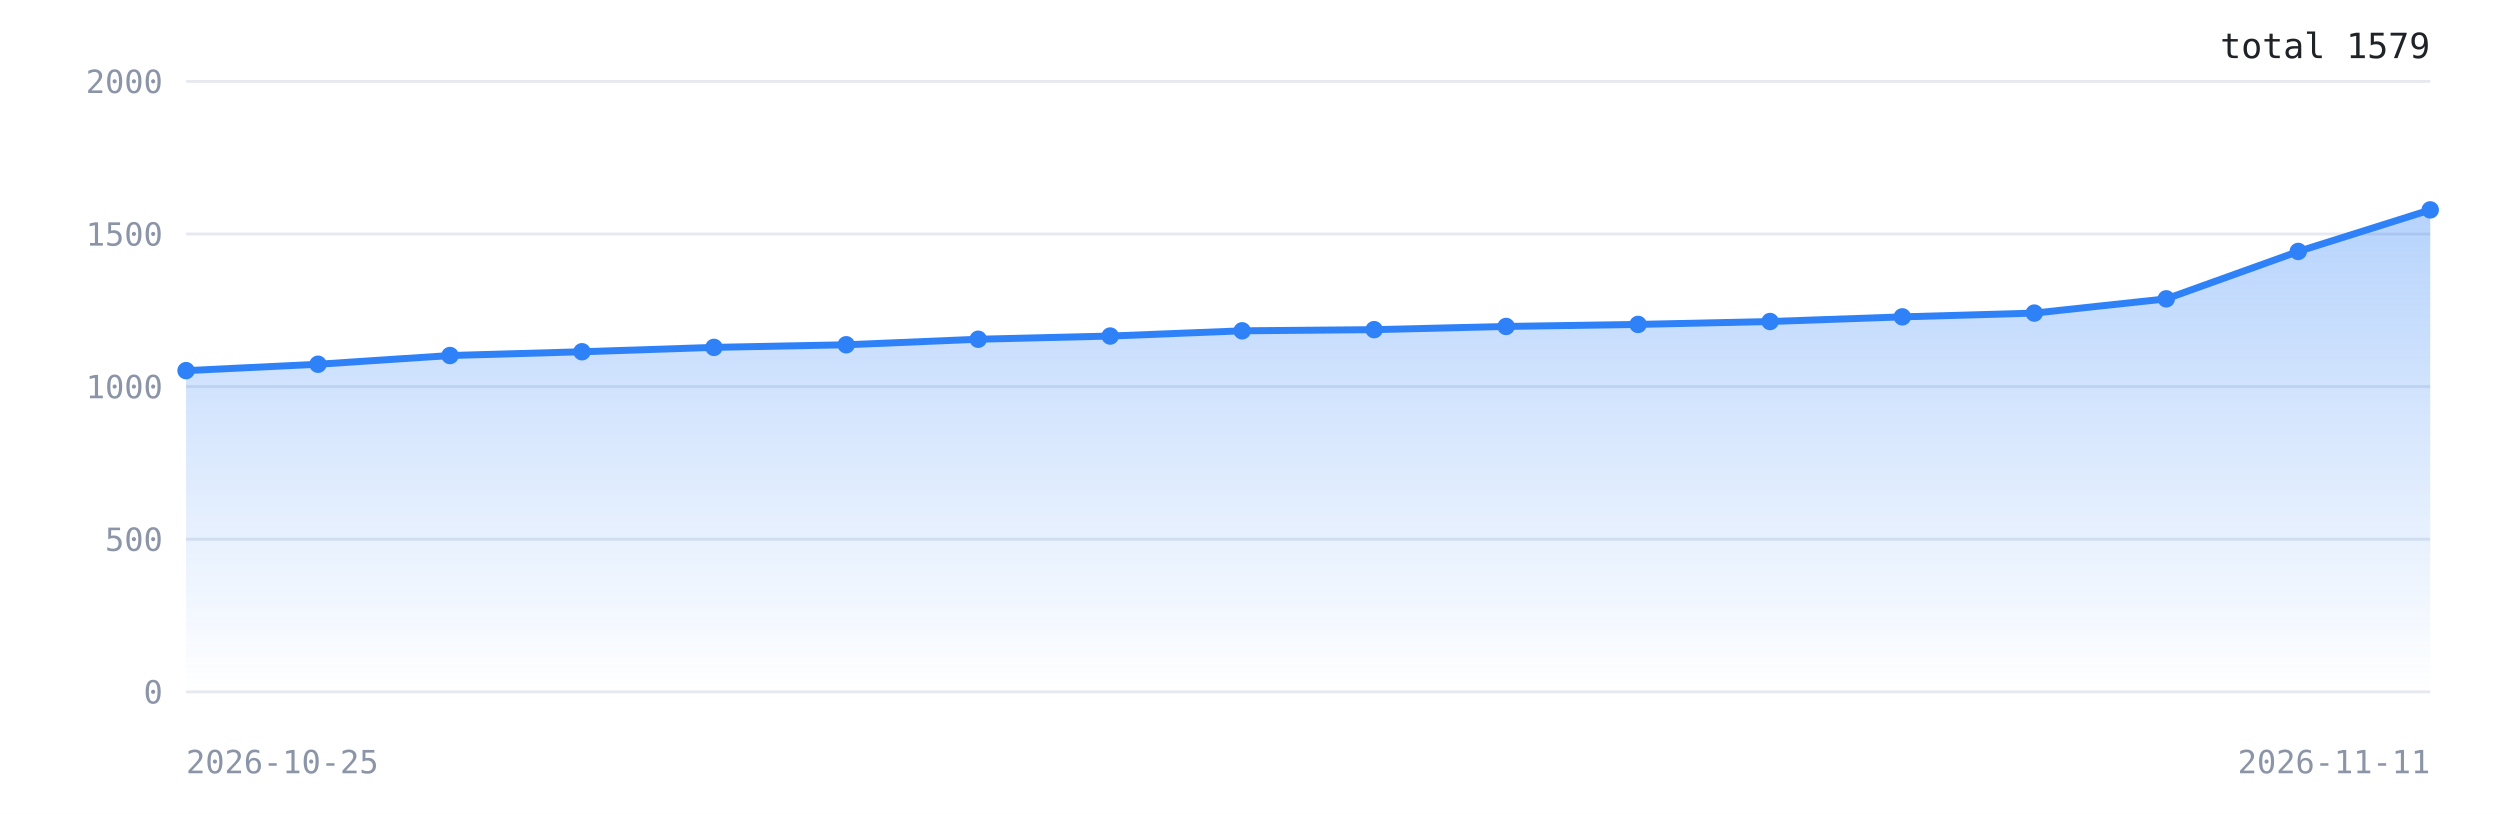
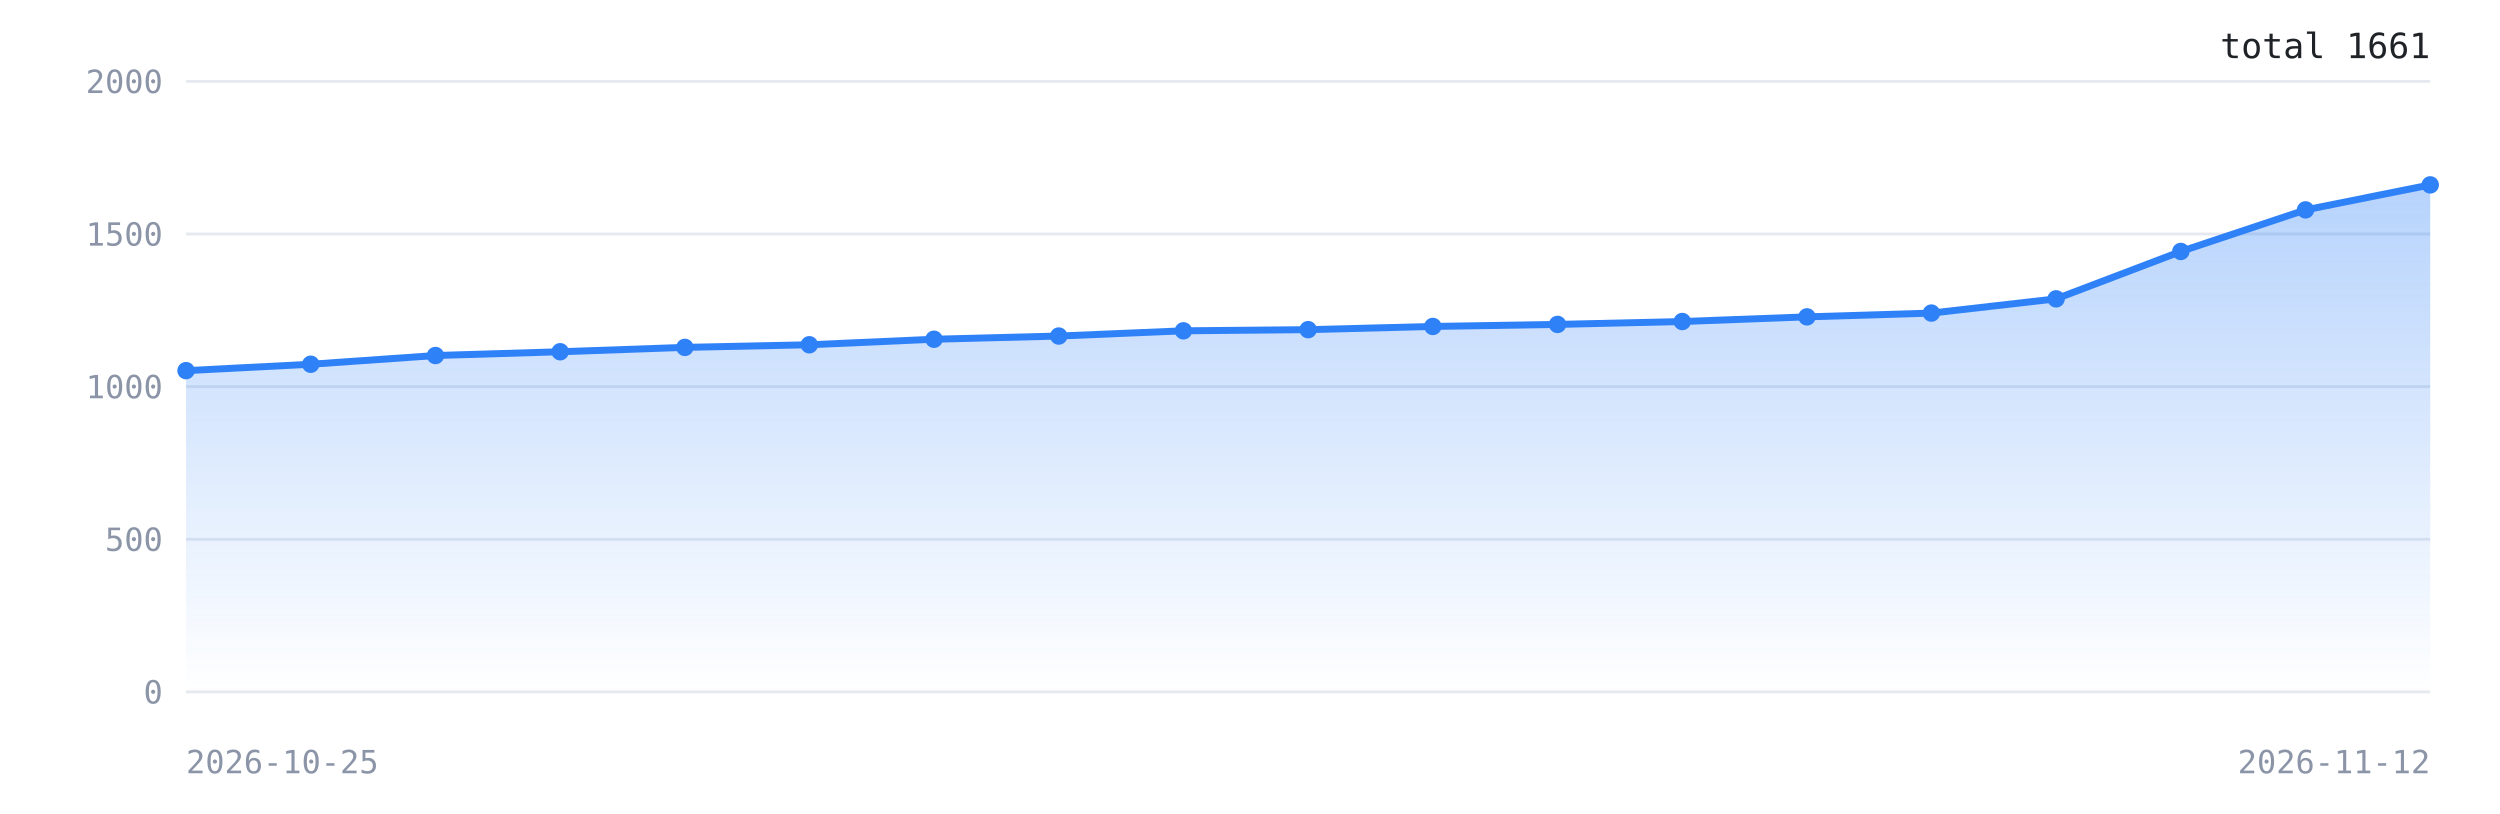
<svg xmlns="http://www.w3.org/2000/svg" width="860" height="280" viewBox="0 0 860 280" role="img" aria-label="Downloads over time">
  <defs>
    <linearGradient id="g" x1="0" y1="0" x2="0" y2="1">
      <stop offset="0%" stop-color="#2f81f7" stop-opacity="0.35" />
      <stop offset="100%" stop-color="#2f81f7" stop-opacity="0" />
    </linearGradient>
  </defs>
  <rect width="100%" height="100%" fill="#ffffff" />
  <line x1="64" y1="238.0" x2="836" y2="238.0" stroke="#e6e9ef" stroke-width="1" />
  <text x="56" y="242.0" font-family="ui-monospace,monospace" font-size="11" fill="#8b95a7" text-anchor="end">0</text>
  <line x1="64" y1="185.5" x2="836" y2="185.5" stroke="#e6e9ef" stroke-width="1" />
  <text x="56" y="189.5" font-family="ui-monospace,monospace" font-size="11" fill="#8b95a7" text-anchor="end">500</text>
  <line x1="64" y1="133.0" x2="836" y2="133.0" stroke="#e6e9ef" stroke-width="1" />
  <text x="56" y="137.0" font-family="ui-monospace,monospace" font-size="11" fill="#8b95a7" text-anchor="end">1000</text>
  <line x1="64" y1="80.5" x2="836" y2="80.5" stroke="#e6e9ef" stroke-width="1" />
  <text x="56" y="84.5" font-family="ui-monospace,monospace" font-size="11" fill="#8b95a7" text-anchor="end">1500</text>
  <line x1="64" y1="28.0" x2="836" y2="28.0" stroke="#e6e9ef" stroke-width="1" />
  <text x="56" y="32.0" font-family="ui-monospace,monospace" font-size="11" fill="#8b95a7" text-anchor="end">2000</text>
-   <polygon points="64.0,238.0 64.0,127.5 109.4,125.3 154.8,122.3 200.2,121.0 245.6,119.5 291.1,118.6 336.5,116.7 381.9,115.6 427.3,113.8 472.7,113.4 518.1,112.3 563.5,111.6 608.9,110.6 654.4,109.0 699.8,107.7 745.2,102.8 790.6,86.5 836.0,72.2 836.0,238.0" fill="url(#g)" />
-   <polyline points="64.0,127.5 109.4,125.3 154.8,122.3 200.2,121.0 245.6,119.5 291.1,118.6 336.5,116.7 381.9,115.6 427.3,113.8 472.7,113.4 518.1,112.3 563.5,111.6 608.9,110.6 654.4,109.0 699.8,107.7 745.2,102.8 790.6,86.5 836.0,72.2" fill="none" stroke="#2f81f7" stroke-width="2.4" stroke-linejoin="round" stroke-linecap="round" />
+   <polygon points="64.0,238.0 64.0,127.5 106.9,125.3 149.8,122.3 192.7,121.0 235.6,119.5 278.4,118.6 321.3,116.7 364.2,115.6 407.1,113.8 450.0,113.4 492.9,112.3 535.8,111.6 578.7,110.6 621.6,109.0 664.4,107.7 707.3,102.8 750.2,86.5 793.1,72.2 836.0,63.6 836.0,238.0" fill="url(#g)" />
+   <polyline points="64.0,127.5 106.9,125.3 149.8,122.3 192.7,121.0 235.6,119.5 278.4,118.6 321.3,116.7 364.2,115.6 407.1,113.8 450.0,113.4 492.9,112.3 535.8,111.6 578.7,110.6 621.6,109.0 664.4,107.7 707.3,102.8 750.2,86.5 793.1,72.2 836.0,63.6" fill="none" stroke="#2f81f7" stroke-width="2.4" stroke-linejoin="round" stroke-linecap="round" />
  <circle cx="64.0" cy="127.5" r="3" fill="#2f81f7" />
-   <circle cx="109.4" cy="125.3" r="3" fill="#2f81f7" />
-   <circle cx="154.8" cy="122.3" r="3" fill="#2f81f7" />
-   <circle cx="200.2" cy="121.0" r="3" fill="#2f81f7" />
-   <circle cx="245.6" cy="119.5" r="3" fill="#2f81f7" />
-   <circle cx="291.1" cy="118.6" r="3" fill="#2f81f7" />
-   <circle cx="336.5" cy="116.7" r="3" fill="#2f81f7" />
-   <circle cx="381.9" cy="115.6" r="3" fill="#2f81f7" />
-   <circle cx="427.3" cy="113.8" r="3" fill="#2f81f7" />
-   <circle cx="472.7" cy="113.4" r="3" fill="#2f81f7" />
-   <circle cx="518.1" cy="112.3" r="3" fill="#2f81f7" />
-   <circle cx="563.5" cy="111.6" r="3" fill="#2f81f7" />
-   <circle cx="608.9" cy="110.6" r="3" fill="#2f81f7" />
-   <circle cx="654.4" cy="109.0" r="3" fill="#2f81f7" />
-   <circle cx="699.8" cy="107.7" r="3" fill="#2f81f7" />
-   <circle cx="745.2" cy="102.8" r="3" fill="#2f81f7" />
-   <circle cx="790.6" cy="86.5" r="3" fill="#2f81f7" />
-   <circle cx="836.0" cy="72.2" r="3" fill="#2f81f7" />
+   <circle cx="106.9" cy="125.3" r="3" fill="#2f81f7" />
+   <circle cx="149.8" cy="122.3" r="3" fill="#2f81f7" />
+   <circle cx="192.7" cy="121.0" r="3" fill="#2f81f7" />
+   <circle cx="235.6" cy="119.5" r="3" fill="#2f81f7" />
+   <circle cx="278.4" cy="118.6" r="3" fill="#2f81f7" />
+   <circle cx="321.3" cy="116.7" r="3" fill="#2f81f7" />
+   <circle cx="364.2" cy="115.6" r="3" fill="#2f81f7" />
+   <circle cx="407.1" cy="113.8" r="3" fill="#2f81f7" />
+   <circle cx="450.0" cy="113.4" r="3" fill="#2f81f7" />
+   <circle cx="492.9" cy="112.3" r="3" fill="#2f81f7" />
+   <circle cx="535.8" cy="111.6" r="3" fill="#2f81f7" />
+   <circle cx="578.7" cy="110.6" r="3" fill="#2f81f7" />
+   <circle cx="621.6" cy="109.0" r="3" fill="#2f81f7" />
+   <circle cx="664.4" cy="107.7" r="3" fill="#2f81f7" />
+   <circle cx="707.3" cy="102.8" r="3" fill="#2f81f7" />
+   <circle cx="750.2" cy="86.5" r="3" fill="#2f81f7" />
+   <circle cx="793.1" cy="72.2" r="3" fill="#2f81f7" />
+   <circle cx="836.0" cy="63.6" r="3" fill="#2f81f7" />
  <text x="64" y="266" font-family="ui-monospace,monospace" font-size="11" fill="#8b95a7">2026-10-25</text>
-   <text x="836" y="266" font-family="ui-monospace,monospace" font-size="11" fill="#8b95a7" text-anchor="end">2026-11-11</text>
-   <text x="836" y="20" font-family="ui-monospace,monospace" font-size="12" fill="#1f2328" text-anchor="end">total 1579</text>
+   <text x="836" y="266" font-family="ui-monospace,monospace" font-size="11" fill="#8b95a7" text-anchor="end">2026-11-12</text>
+   <text x="836" y="20" font-family="ui-monospace,monospace" font-size="12" fill="#1f2328" text-anchor="end">total 1661</text>
</svg>
